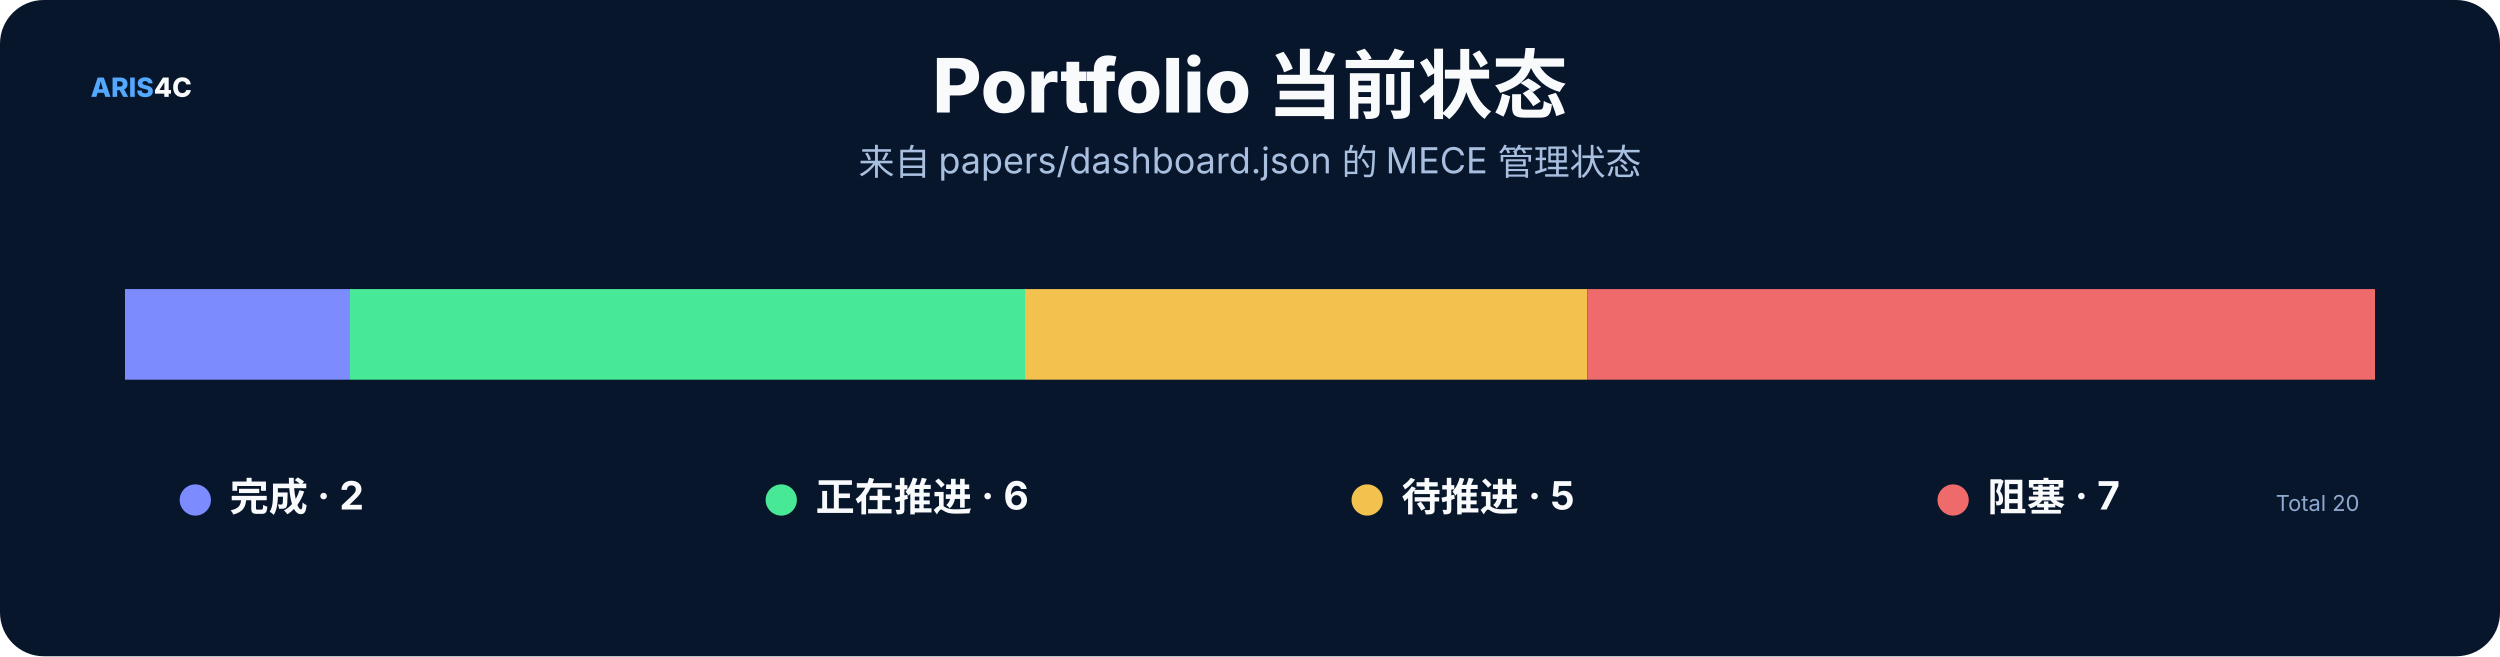
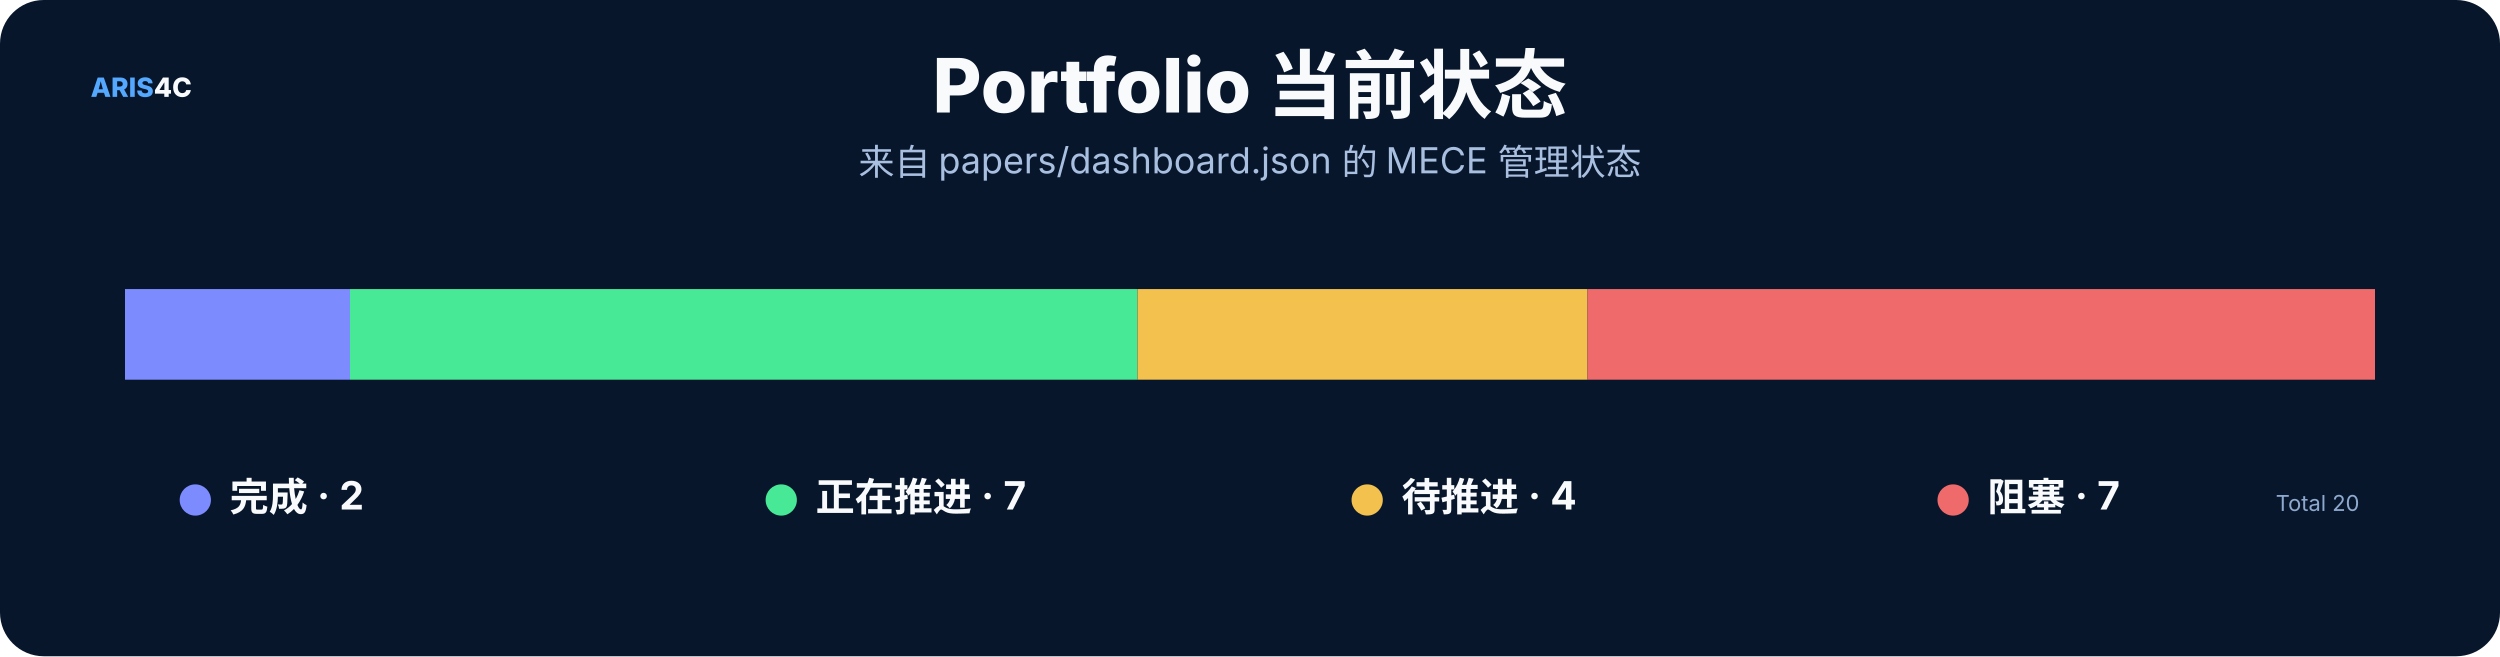
<svg xmlns="http://www.w3.org/2000/svg" width="1600" height="420" viewBox="0 0 1600 420" role="img">
  <rect width="1600" height="420" rx="28" fill="#07162b" />
  <style>text{font-family:Inter,"Noto Sans SC","Microsoft YaHei","PingFang SC",system-ui,sans-serif}.t{font-size:48px;font-weight:800;fill:#f8fafc}.s{font-size:23px;fill:#a9bfe0}.h{font-size:25px;font-weight:750;fill:#f8fafc}.b{font-size:17px;fill:#c8d7ec}.m{font-size:14px;fill:#8da9ce}.k{font-size:16px;font-weight:700;fill:#66e7a4}.n{font-size:17px;font-weight:800;fill:#54a9ff}.metric{font-size:38px;font-weight:800;fill:#f8fafc}</style>
  <text x="58" y="62" class="n">ARIS<tspan fill="#f8fafc">4C</tspan>
  </text>
  <text x="800.0" y="72" text-anchor="middle" class="t">Portfolio 当前状态</text>
  <text x="800.0" y="112" text-anchor="middle" class="s">来自 papers/dashboard.json 的 MECE 管理状态</text>
  <rect x="80.0" y="185" width="144.0" height="58" fill="#7c8cff" />
-   <rect x="224.0" y="185" width="432.0" height="58" fill="#48e996" />
-   <rect x="656.0" y="185" width="360.0" height="58" fill="#f2c14e" />
+   <rect x="224.0" y="185" width="504.0" height="58" fill="#48e996" />
+   <rect x="728.0" y="185" width="288.0" height="58" fill="#f2c14e" />
  <rect x="1016.0" y="185" width="504.0" height="58" fill="#ef6a6a" />
  <circle cx="125" cy="320" r="10" fill="#7c8cff" />
  <text x="147" y="327" class="h">完成 · 2</text>
  <circle cx="500" cy="320" r="10" fill="#48e996" />
-   <text x="522" y="327" class="h">正在推进 · 6</text>
+   <text x="522" y="327" class="h">正在推进 · 7</text>
  <circle cx="875" cy="320" r="10" fill="#f2c14e" />
-   <text x="897" y="327" class="h">待推进 · 5</text>
+   <text x="897" y="327" class="h">待推进 · 4</text>
  <circle cx="1250" cy="320" r="10" fill="#ef6a6a" />
  <text x="1272" y="327" class="h">阻塞 · 7</text>
  <text x="1510" y="327" text-anchor="end" class="m">Total 20</text>
</svg>
